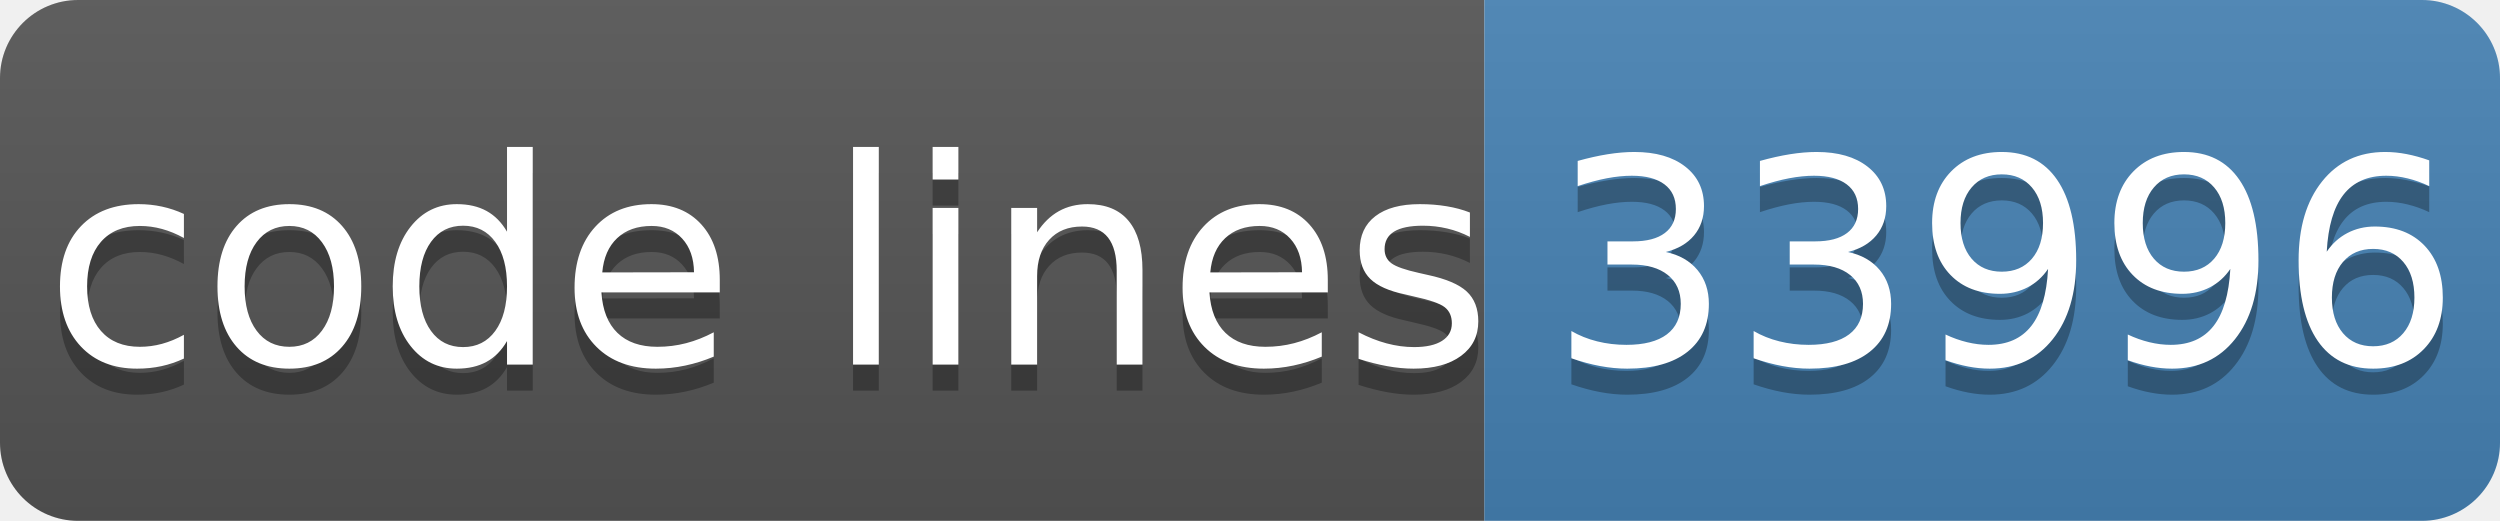
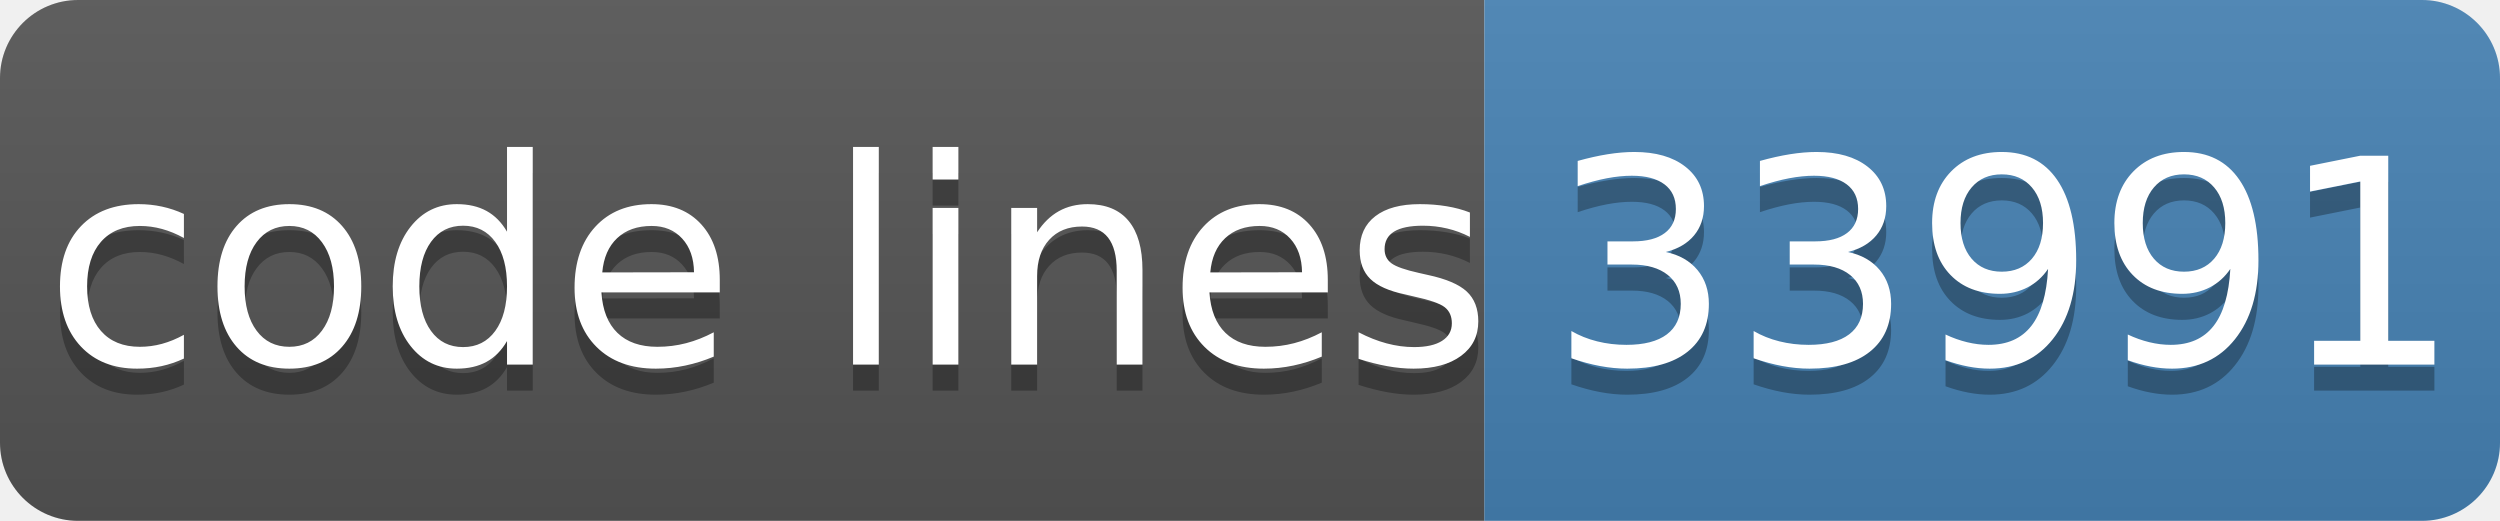
- <svg xmlns="http://www.w3.org/2000/svg" width="96" height="20" role="img" aria-label="code lines: 33996">
+ <svg xmlns="http://www.w3.org/2000/svg" width="96" height="20" role="img" aria-label="code lines: 33991">
  <linearGradient id="s" x2="0" y2="100%">
    <stop offset="0" stop-color="#bbb" stop-opacity=".1" />
    <stop offset="1" stop-opacity=".1" />
  </linearGradient>
  <clipPath id="r">
    <rect width="96" height="20" rx="3" fill="#fff" />
  </clipPath>
  <g clip-path="url(#r)">
    <rect width="57" height="20" fill="#555" />
    <rect x="57" width="40" height="20" fill="#4682b4" />
    <rect width="96" height="20" fill="url(#s)" />
  </g>
  <g fill="#fff" text-anchor="middle" font-family="Verdana,Geneva,DejaVu Sans,sans-serif" text-rendering="geometricPrecision" font-size="110">
    <text aria-hidden="true" x="295" y="150" fill="#010101" fill-opacity=".3" transform="scale(.1)" textLength="510">code lines</text>
    <text x="295" y="140" transform="scale(.1)" fill="#fff" textLength="510">code lines</text>
-     <text aria-hidden="true" x="770" y="150" fill="#010101" fill-opacity=".3" transform="scale(.1)" textLength="320">33996</text>
-     <text x="770" y="140" transform="scale(.1)" fill="#fff" textLength="320">33996</text>
+     <text aria-hidden="true" x="770" y="150" fill="#010101" fill-opacity=".3" transform="scale(.1)" textLength="320">33991</text>
+     <text x="770" y="140" transform="scale(.1)" fill="#fff" textLength="320">33991</text>
  </g>
</svg>
